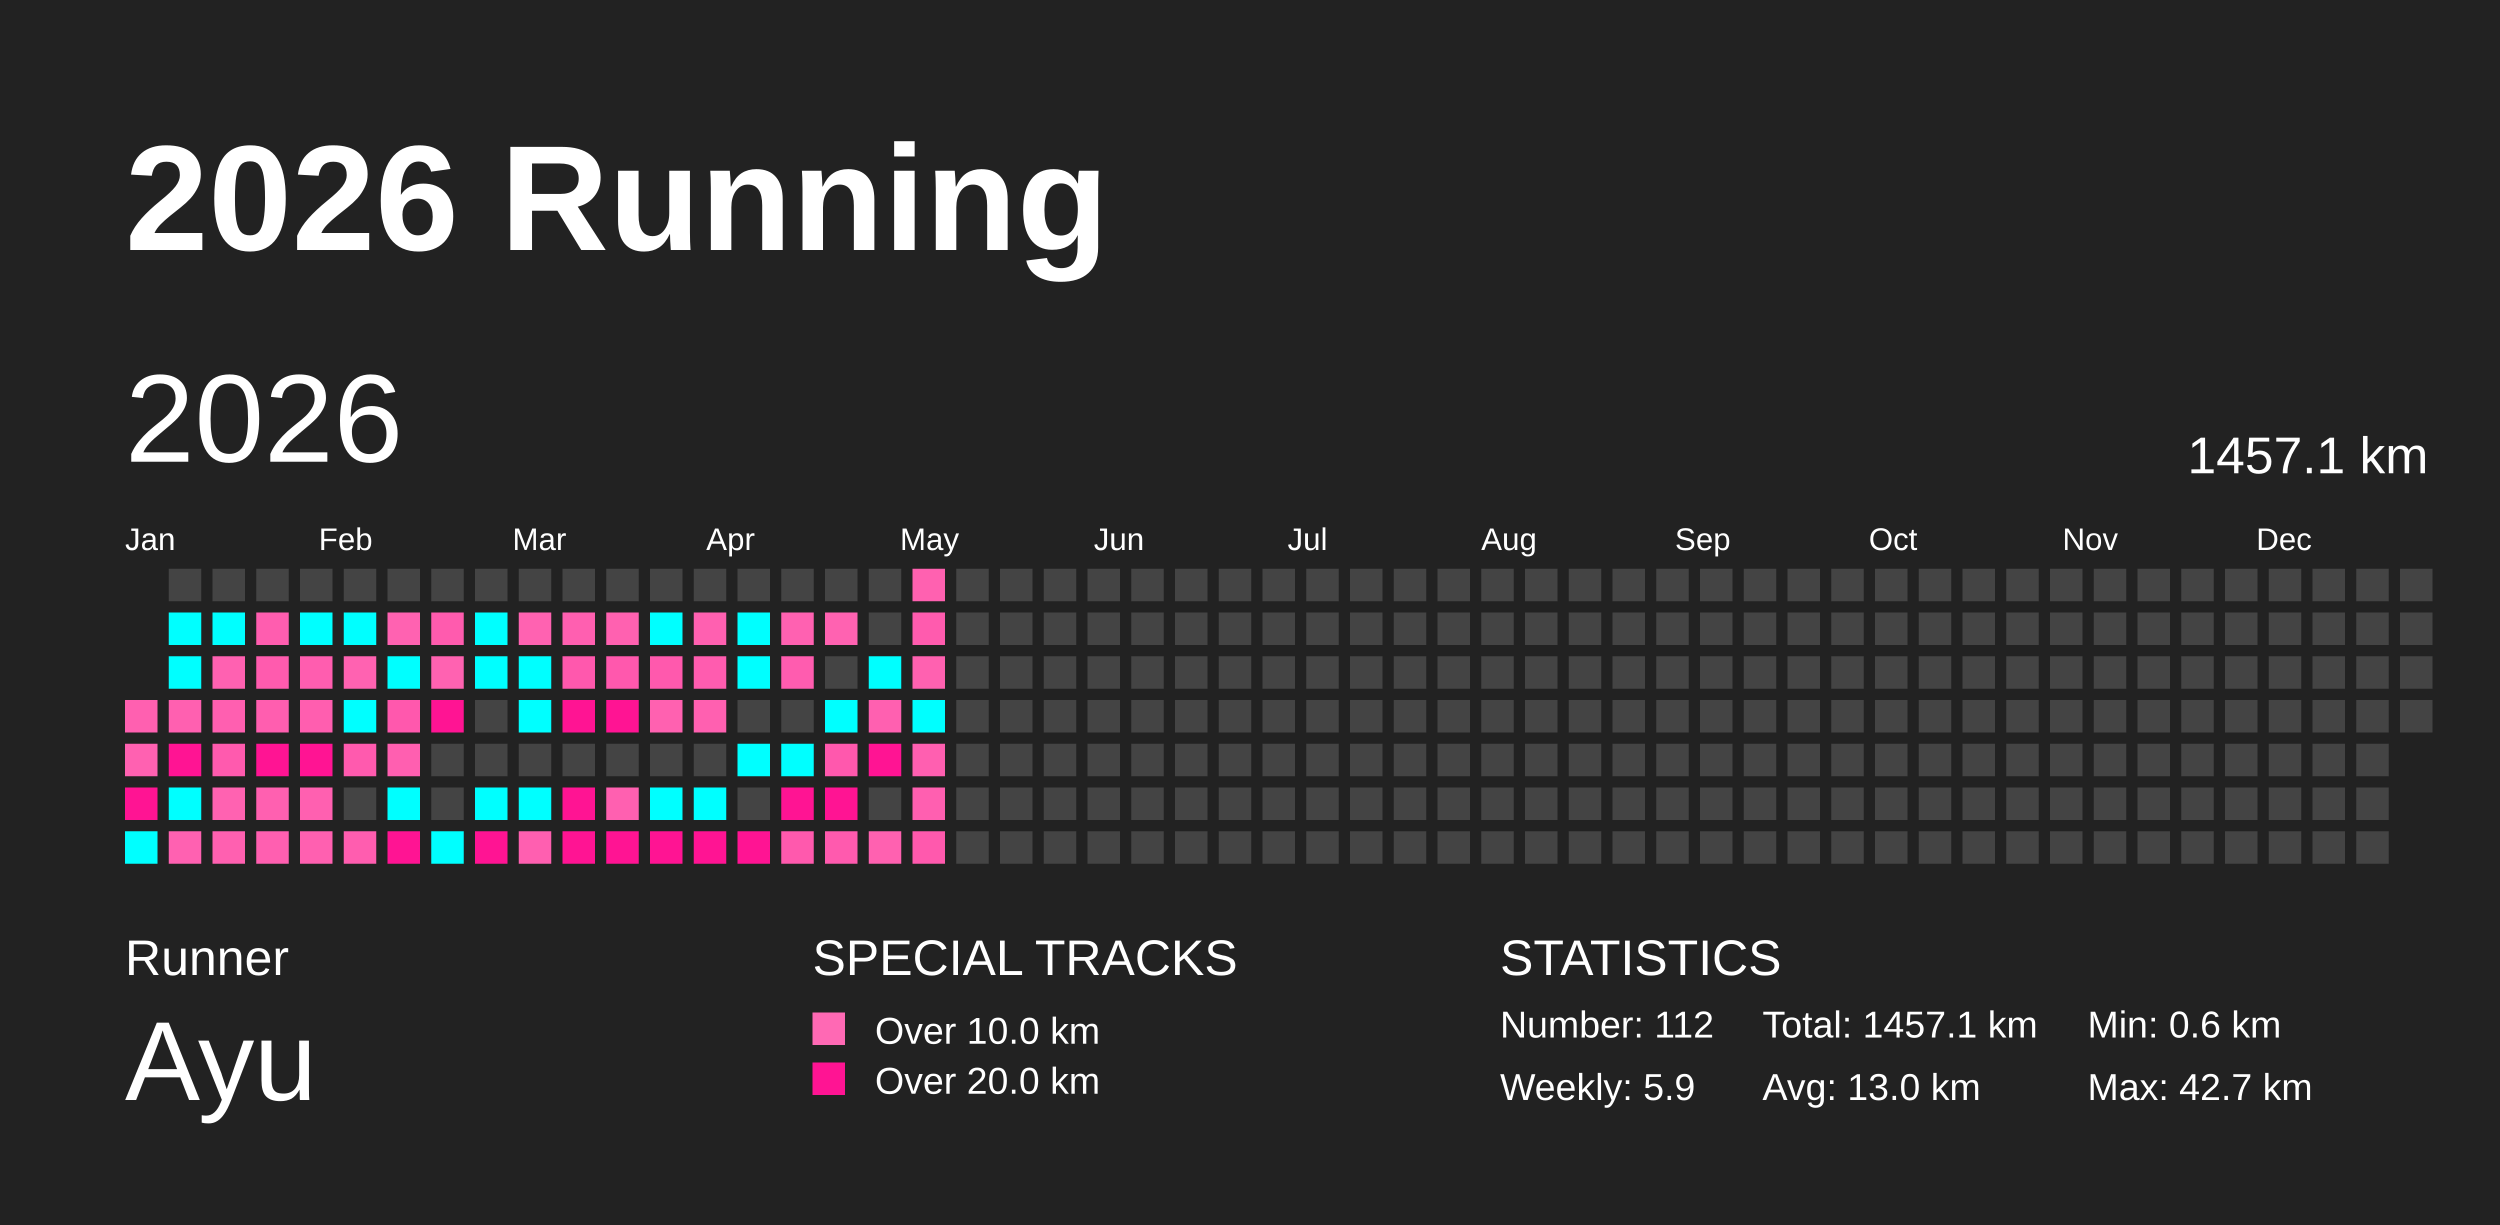
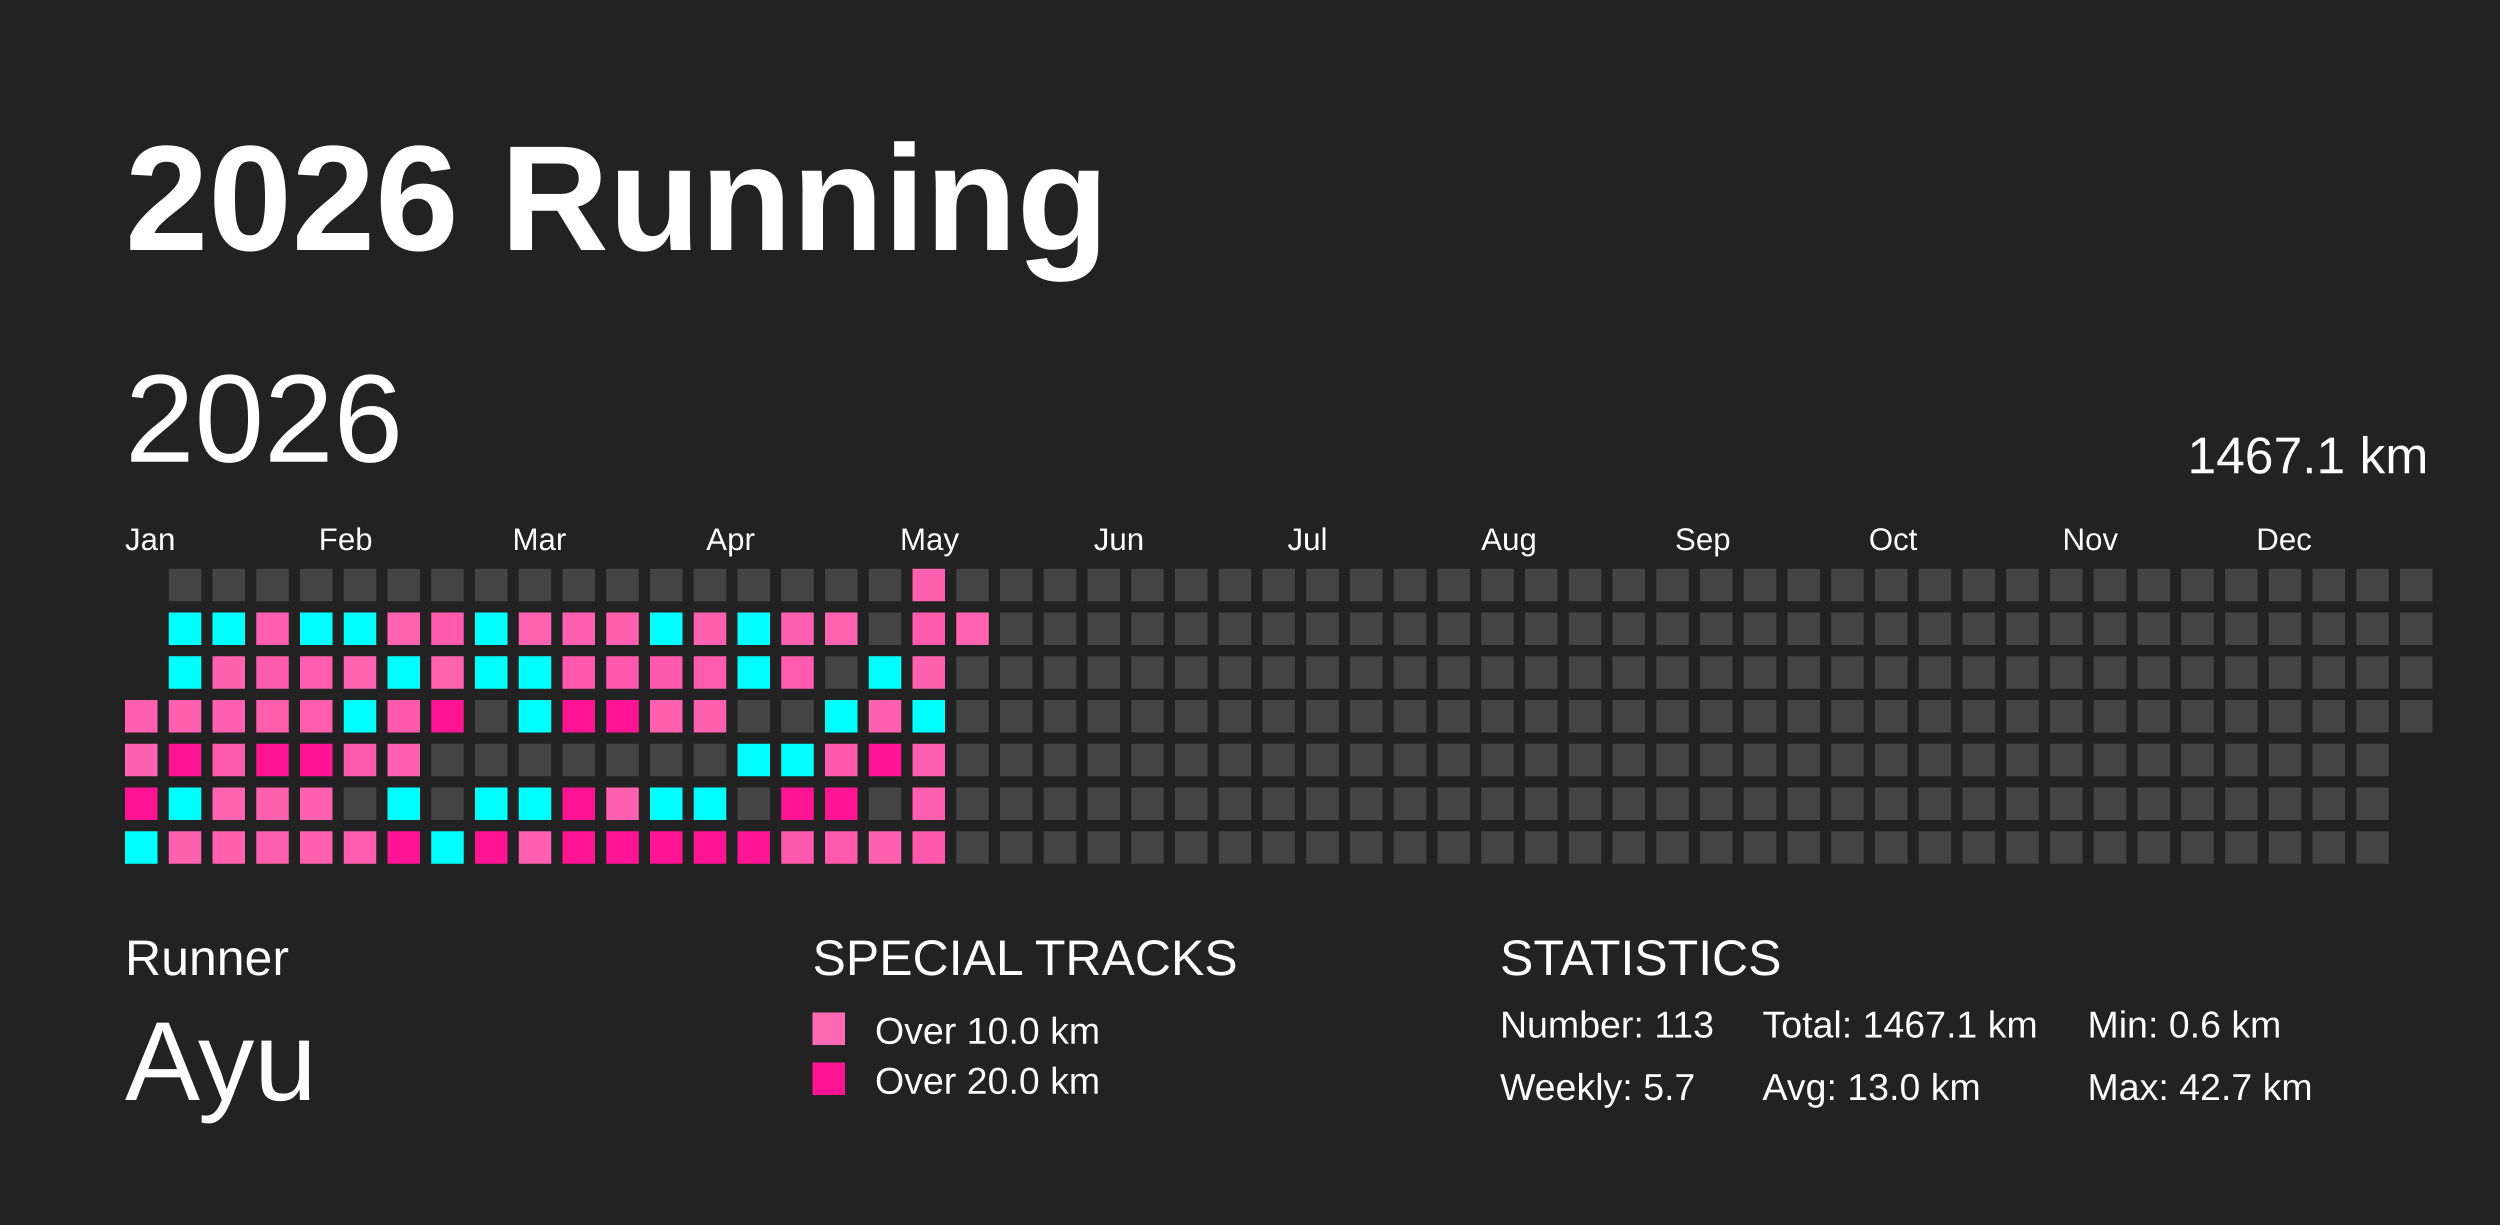
<svg xmlns="http://www.w3.org/2000/svg" baseProfile="full" height="98mm" version="1.1" viewBox="0,0,200,98" width="200mm">
  <defs />
  <rect fill="#222222" height="98" width="200" x="0" y="0" />
  <text fill="#FFFFFF" style="font-size:12px; font-family:Arial; font-weight:bold;" x="10" y="20">2026 Running</text>
  <text fill="#FFFFFF" style="font-size:4px; font-family:Arial" x="10" y="78">Runner</text>
  <text fill="#FFFFFF" style="font-size:9px; font-family:Arial" x="10" y="88">Ayu</text>
  <text fill="#FFFFFF" style="font-size:4px; font-family:Arial" x="65" y="78">SPECIAL TRACKS</text>
  <rect fill="#ff69b4" height="2.6" width="2.6" x="65" y="81" />
  <text fill="#FFFFFF" style="font-size:3px; font-family:Arial" x="70" y="83.5">Over 10.0 km</text>
  <rect fill="#ff1493" height="2.6" width="2.6" x="65" y="85" />
  <text fill="#FFFFFF" style="font-size:3px; font-family:Arial" x="70" y="87.5">Over 20.0 km</text>
  <text fill="#FFFFFF" style="font-size:4px; font-family:Arial" x="120" y="78">STATISTICS</text>
-   <text fill="#FFFFFF" style="font-size:3px; font-family:Arial" x="120" y="83">Number: 112</text>
-   <text fill="#FFFFFF" style="font-size:3px; font-family:Arial" x="120" y="88">Weekly: 5.9</text>
-   <text fill="#FFFFFF" style="font-size:3px; font-family:Arial" x="141" y="83">Total: 1457.1 km</text>
+   <text fill="#FFFFFF" style="font-size:3px; font-family:Arial" x="120" y="83">Number: 113</text>
+   <text fill="#FFFFFF" style="font-size:3px; font-family:Arial" x="120" y="88">Weekly: 5.7</text>
+   <text fill="#FFFFFF" style="font-size:3px; font-family:Arial" x="141" y="83">Total: 1467.1 km</text>
  <text fill="#FFFFFF" style="font-size:3px; font-family:Arial" x="141" y="88">Avg: 13.0 km</text>
  <text fill="#FFFFFF" style="font-size:3px; font-family:Arial" x="167" y="83">Min: 0.6 km</text>
  <text fill="#FFFFFF" style="font-size:3px; font-family:Arial" x="167" y="88">Max: 42.7 km</text>
  <text dominant-baseline="hanging" fill="#FFFFFF" style="font-size:10.0px; font-family:Arial;" x="10" y="30">2026</text>
-   <text dominant-baseline="hanging" fill="#FFFFFF" style="font-size:4.125px; font-family:Arial;" x="175" y="35">1457.1 km</text>
+   <text dominant-baseline="hanging" fill="#FFFFFF" style="font-size:4.125px; font-family:Arial;" x="175" y="35">1467.1 km</text>
  <text fill="#FFFFFF" style="font-size:2.5px; font-family:Arial" x="10.0" y="44">Jan</text>
  <text fill="#FFFFFF" style="font-size:2.5px; font-family:Arial" x="25.5" y="44">Feb</text>
  <text fill="#FFFFFF" style="font-size:2.5px; font-family:Arial" x="41.0" y="44">Mar</text>
  <text fill="#FFFFFF" style="font-size:2.5px; font-family:Arial" x="56.5" y="44">Apr</text>
  <text fill="#FFFFFF" style="font-size:2.5px; font-family:Arial" x="72.0" y="44">May</text>
  <text fill="#FFFFFF" style="font-size:2.5px; font-family:Arial" x="87.5" y="44">Jun</text>
  <text fill="#FFFFFF" style="font-size:2.5px; font-family:Arial" x="103.0" y="44">Jul</text>
  <text fill="#FFFFFF" style="font-size:2.5px; font-family:Arial" x="118.5" y="44">Aug</text>
  <text fill="#FFFFFF" style="font-size:2.5px; font-family:Arial" x="134.0" y="44">Sep</text>
  <text fill="#FFFFFF" style="font-size:2.5px; font-family:Arial" x="149.5" y="44">Oct</text>
  <text fill="#FFFFFF" style="font-size:2.5px; font-family:Arial" x="165.0" y="44">Nov</text>
  <text fill="#FFFFFF" style="font-size:2.5px; font-family:Arial" x="180.5" y="44">Dec</text>
  <rect fill="#ff60b0" height="2.6" width="2.6" x="10.0" y="56.0" />
  <rect fill="#ff61b1" height="2.6" width="2.6" x="10.0" y="59.5" />
  <rect fill="#ff1493" height="2.6" width="2.6" x="10.0" y="63.0" />
  <rect fill="#00ffff" height="2.6" width="2.6" x="10.0" y="66.5" />
  <rect fill="#444444" height="2.6" width="2.6" x="13.5" y="45.5" />
  <rect fill="#00ffff" height="2.6" width="2.6" x="13.5" y="49.0" />
  <rect fill="#00ffff" height="2.6" width="2.6" x="13.5" y="52.5" />
  <rect fill="#ff60b0" height="2.6" width="2.6" x="13.5" y="56.0" />
  <rect fill="#ff1493" height="2.6" width="2.6" x="13.5" y="59.5" />
  <rect fill="#00ffff" height="2.6" width="2.6" x="13.5" y="63.0" />
  <rect fill="#ff61b1" height="2.6" width="2.6" x="13.5" y="66.5" />
  <rect fill="#444444" height="2.6" width="2.6" x="17.0" y="45.5" />
  <rect fill="#00ffff" height="2.6" width="2.6" x="17.0" y="49.0" />
  <rect fill="#ff61b1" height="2.6" width="2.6" x="17.0" y="52.5" />
  <rect fill="#ff5fb0" height="2.6" width="2.6" x="17.0" y="56.0" />
  <rect fill="#ff5aae" height="2.6" width="2.6" x="17.0" y="59.5" />
  <rect fill="#ff62b1" height="2.6" width="2.6" x="17.0" y="63.0" />
  <rect fill="#ff60b0" height="2.6" width="2.6" x="17.0" y="66.5" />
  <rect fill="#444444" height="2.6" width="2.6" x="20.5" y="45.5" />
  <rect fill="#ff5daf" height="2.6" width="2.6" x="20.5" y="49.0" />
  <rect fill="#ff5bae" height="2.6" width="2.6" x="20.5" y="52.5" />
  <rect fill="#ff5eaf" height="2.6" width="2.6" x="20.5" y="56.0" />
  <rect fill="#ff1493" height="2.6" width="2.6" x="20.5" y="59.5" />
  <rect fill="#ff60b0" height="2.6" width="2.6" x="20.5" y="63.0" />
  <rect fill="#ff5fb0" height="2.6" width="2.6" x="20.5" y="66.5" />
  <rect fill="#444444" height="2.6" width="2.6" x="24.0" y="45.5" />
  <rect fill="#00ffff" height="2.6" width="2.6" x="24.0" y="49.0" />
  <rect fill="#ff5daf" height="2.6" width="2.6" x="24.0" y="52.5" />
  <rect fill="#ff5eaf" height="2.6" width="2.6" x="24.0" y="56.0" />
  <rect fill="#ff1493" height="2.6" width="2.6" x="24.0" y="59.5" />
  <rect fill="#ff60b0" height="2.6" width="2.6" x="24.0" y="63.0" />
  <rect fill="#ff60b0" height="2.6" width="2.6" x="24.0" y="66.5" />
  <rect fill="#444444" height="2.6" width="2.6" x="27.5" y="45.5" />
  <rect fill="#00ffff" height="2.6" width="2.6" x="27.5" y="49.0" />
  <rect fill="#ff62b1" height="2.6" width="2.6" x="27.5" y="52.5" />
  <rect fill="#00ffff" height="2.6" width="2.6" x="27.5" y="56.0" />
  <rect fill="#ff5aae" height="2.6" width="2.6" x="27.5" y="59.5" />
  <rect fill="#444444" height="2.6" width="2.6" x="27.5" y="63.0" />
  <rect fill="#ff5daf" height="2.6" width="2.6" x="27.5" y="66.5" />
  <rect fill="#444444" height="2.6" width="2.6" x="31.0" y="45.5" />
  <rect fill="#ff62b1" height="2.6" width="2.6" x="31.0" y="49.0" />
  <rect fill="#00ffff" height="2.6" width="2.6" x="31.0" y="52.5" />
  <rect fill="#ff58ad" height="2.6" width="2.6" x="31.0" y="56.0" />
  <rect fill="#ff5fb0" height="2.6" width="2.6" x="31.0" y="59.5" />
  <rect fill="#00ffff" height="2.6" width="2.6" x="31.0" y="63.0" />
  <rect fill="#ff1493" height="2.6" width="2.6" x="31.0" y="66.5" />
  <rect fill="#444444" height="2.6" width="2.6" x="34.5" y="45.5" />
  <rect fill="#ff5bae" height="2.6" width="2.6" x="34.5" y="49.0" />
  <rect fill="#ff62b1" height="2.6" width="2.6" x="34.5" y="52.5" />
  <rect fill="#ff1493" height="2.6" width="2.6" x="34.5" y="56.0" />
  <rect fill="#444444" height="2.6" width="2.6" x="34.5" y="59.5" />
  <rect fill="#444444" height="2.6" width="2.6" x="34.5" y="63.0" />
  <rect fill="#00ffff" height="2.6" width="2.6" x="34.5" y="66.5" />
  <rect fill="#444444" height="2.6" width="2.6" x="38.0" y="45.5" />
  <rect fill="#00ffff" height="2.6" width="2.6" x="38.0" y="49.0" />
  <rect fill="#00ffff" height="2.6" width="2.6" x="38.0" y="52.5" />
  <rect fill="#444444" height="2.6" width="2.6" x="38.0" y="56.0" />
  <rect fill="#444444" height="2.6" width="2.6" x="38.0" y="59.5" />
  <rect fill="#00ffff" height="2.6" width="2.6" x="38.0" y="63.0" />
  <rect fill="#ff1493" height="2.6" width="2.6" x="38.0" y="66.5" />
  <rect fill="#444444" height="2.6" width="2.6" x="41.5" y="45.5" />
  <rect fill="#ff62b1" height="2.6" width="2.6" x="41.5" y="49.0" />
  <rect fill="#00ffff" height="2.6" width="2.6" x="41.5" y="52.5" />
  <rect fill="#00ffff" height="2.6" width="2.6" x="41.5" y="56.0" />
  <rect fill="#444444" height="2.6" width="2.6" x="41.5" y="59.5" />
  <rect fill="#00ffff" height="2.6" width="2.6" x="41.5" y="63.0" />
  <rect fill="#ff5fb0" height="2.6" width="2.6" x="41.5" y="66.5" />
  <rect fill="#444444" height="2.6" width="2.6" x="45.0" y="45.5" />
  <rect fill="#ff5fb0" height="2.6" width="2.6" x="45.0" y="49.0" />
  <rect fill="#ff58ad" height="2.6" width="2.6" x="45.0" y="52.5" />
  <rect fill="#ff1493" height="2.6" width="2.6" x="45.0" y="56.0" />
  <rect fill="#444444" height="2.6" width="2.6" x="45.0" y="59.5" />
  <rect fill="#ff1493" height="2.6" width="2.6" x="45.0" y="63.0" />
  <rect fill="#ff1493" height="2.6" width="2.6" x="45.0" y="66.5" />
  <rect fill="#444444" height="2.6" width="2.6" x="48.5" y="45.5" />
  <rect fill="#ff61b0" height="2.6" width="2.6" x="48.5" y="49.0" />
  <rect fill="#ff58ad" height="2.6" width="2.6" x="48.5" y="52.5" />
  <rect fill="#ff1493" height="2.6" width="2.6" x="48.5" y="56.0" />
  <rect fill="#444444" height="2.6" width="2.6" x="48.5" y="59.5" />
  <rect fill="#ff60b0" height="2.6" width="2.6" x="48.5" y="63.0" />
  <rect fill="#ff1493" height="2.6" width="2.6" x="48.5" y="66.5" />
  <rect fill="#444444" height="2.6" width="2.6" x="52.0" y="45.5" />
  <rect fill="#00ffff" height="2.6" width="2.6" x="52.0" y="49.0" />
  <rect fill="#ff59ad" height="2.6" width="2.6" x="52.0" y="52.5" />
  <rect fill="#ff61b0" height="2.6" width="2.6" x="52.0" y="56.0" />
  <rect fill="#444444" height="2.6" width="2.6" x="52.0" y="59.5" />
  <rect fill="#00ffff" height="2.6" width="2.6" x="52.0" y="63.0" />
  <rect fill="#ff1493" height="2.6" width="2.6" x="52.0" y="66.5" />
  <rect fill="#444444" height="2.6" width="2.6" x="55.5" y="45.5" />
  <rect fill="#ff60b0" height="2.6" width="2.6" x="55.5" y="49.0" />
  <rect fill="#ff5caf" height="2.6" width="2.6" x="55.5" y="52.5" />
  <rect fill="#ff60b0" height="2.6" width="2.6" x="55.5" y="56.0" />
  <rect fill="#444444" height="2.6" width="2.6" x="55.5" y="59.5" />
  <rect fill="#00ffff" height="2.6" width="2.6" x="55.5" y="63.0" />
  <rect fill="#ff1493" height="2.6" width="2.6" x="55.5" y="66.5" />
  <rect fill="#444444" height="2.6" width="2.6" x="59.0" y="45.5" />
  <rect fill="#00ffff" height="2.6" width="2.6" x="59.0" y="49.0" />
  <rect fill="#00ffff" height="2.6" width="2.6" x="59.0" y="52.5" />
  <rect fill="#444444" height="2.6" width="2.6" x="59.0" y="56.0" />
  <rect fill="#00ffff" height="2.6" width="2.6" x="59.0" y="59.5" />
  <rect fill="#444444" height="2.6" width="2.6" x="59.0" y="63.0" />
  <rect fill="#ff1493" height="2.6" width="2.6" x="59.0" y="66.5" />
  <rect fill="#444444" height="2.6" width="2.6" x="62.5" y="45.5" />
  <rect fill="#ff61b1" height="2.6" width="2.6" x="62.5" y="49.0" />
  <rect fill="#ff5caf" height="2.6" width="2.6" x="62.5" y="52.5" />
  <rect fill="#444444" height="2.6" width="2.6" x="62.5" y="56.0" />
  <rect fill="#00ffff" height="2.6" width="2.6" x="62.5" y="59.5" />
  <rect fill="#ff1493" height="2.6" width="2.6" x="62.5" y="63.0" />
  <rect fill="#ff59ad" height="2.6" width="2.6" x="62.5" y="66.5" />
  <rect fill="#444444" height="2.6" width="2.6" x="66.0" y="45.5" />
  <rect fill="#ff62b1" height="2.6" width="2.6" x="66.0" y="49.0" />
  <rect fill="#444444" height="2.6" width="2.6" x="66.0" y="52.5" />
  <rect fill="#00ffff" height="2.6" width="2.6" x="66.0" y="56.0" />
  <rect fill="#ff58ad" height="2.6" width="2.6" x="66.0" y="59.5" />
  <rect fill="#ff1493" height="2.6" width="2.6" x="66.0" y="63.0" />
  <rect fill="#ff5aae" height="2.6" width="2.6" x="66.0" y="66.5" />
  <rect fill="#444444" height="2.6" width="2.6" x="69.5" y="45.5" />
  <rect fill="#444444" height="2.6" width="2.6" x="69.5" y="49.0" />
  <rect fill="#00ffff" height="2.6" width="2.6" x="69.5" y="52.5" />
  <rect fill="#ff60b0" height="2.6" width="2.6" x="69.5" y="56.0" />
  <rect fill="#ff1493" height="2.6" width="2.6" x="69.5" y="59.5" />
  <rect fill="#444444" height="2.6" width="2.6" x="69.5" y="63.0" />
  <rect fill="#ff61b0" height="2.6" width="2.6" x="69.5" y="66.5" />
  <rect fill="#ff61b0" height="2.6" width="2.6" x="73.0" y="45.5" />
  <rect fill="#ff5bae" height="2.6" width="2.6" x="73.0" y="49.0" />
  <rect fill="#ff61b0" height="2.6" width="2.6" x="73.0" y="52.5" />
  <rect fill="#00ffff" height="2.6" width="2.6" x="73.0" y="56.0" />
  <rect fill="#ff5fb0" height="2.6" width="2.6" x="73.0" y="59.5" />
  <rect fill="#ff5fb0" height="2.6" width="2.6" x="73.0" y="63.0" />
  <rect fill="#ff59ad" height="2.6" width="2.6" x="73.0" y="66.5" />
  <rect fill="#444444" height="2.6" width="2.6" x="76.5" y="45.5" />
-   <rect fill="#444444" height="2.6" width="2.6" x="76.5" y="49.0" />
+   <rect fill="#ff62b1" height="2.6" width="2.6" x="76.5" y="49.0" />
  <rect fill="#444444" height="2.6" width="2.6" x="76.5" y="52.5" />
  <rect fill="#444444" height="2.6" width="2.6" x="76.5" y="56.0" />
  <rect fill="#444444" height="2.6" width="2.6" x="76.5" y="59.5" />
  <rect fill="#444444" height="2.6" width="2.6" x="76.5" y="63.0" />
  <rect fill="#444444" height="2.6" width="2.6" x="76.5" y="66.5" />
  <rect fill="#444444" height="2.6" width="2.6" x="80.0" y="45.5" />
  <rect fill="#444444" height="2.6" width="2.6" x="80.0" y="49.0" />
  <rect fill="#444444" height="2.6" width="2.6" x="80.0" y="52.5" />
  <rect fill="#444444" height="2.6" width="2.6" x="80.0" y="56.0" />
  <rect fill="#444444" height="2.6" width="2.6" x="80.0" y="59.5" />
  <rect fill="#444444" height="2.6" width="2.6" x="80.0" y="63.0" />
  <rect fill="#444444" height="2.6" width="2.6" x="80.0" y="66.5" />
  <rect fill="#444444" height="2.6" width="2.6" x="83.5" y="45.5" />
  <rect fill="#444444" height="2.6" width="2.6" x="83.5" y="49.0" />
  <rect fill="#444444" height="2.6" width="2.6" x="83.5" y="52.5" />
  <rect fill="#444444" height="2.6" width="2.6" x="83.5" y="56.0" />
  <rect fill="#444444" height="2.6" width="2.6" x="83.5" y="59.5" />
  <rect fill="#444444" height="2.6" width="2.6" x="83.5" y="63.0" />
  <rect fill="#444444" height="2.6" width="2.6" x="83.5" y="66.5" />
  <rect fill="#444444" height="2.6" width="2.6" x="87.0" y="45.5" />
  <rect fill="#444444" height="2.6" width="2.6" x="87.0" y="49.0" />
  <rect fill="#444444" height="2.6" width="2.6" x="87.0" y="52.5" />
  <rect fill="#444444" height="2.6" width="2.6" x="87.0" y="56.0" />
  <rect fill="#444444" height="2.6" width="2.6" x="87.0" y="59.5" />
  <rect fill="#444444" height="2.6" width="2.6" x="87.0" y="63.0" />
  <rect fill="#444444" height="2.6" width="2.6" x="87.0" y="66.5" />
  <rect fill="#444444" height="2.6" width="2.6" x="90.5" y="45.5" />
  <rect fill="#444444" height="2.6" width="2.6" x="90.5" y="49.0" />
  <rect fill="#444444" height="2.6" width="2.6" x="90.5" y="52.5" />
  <rect fill="#444444" height="2.6" width="2.6" x="90.5" y="56.0" />
  <rect fill="#444444" height="2.6" width="2.6" x="90.5" y="59.5" />
  <rect fill="#444444" height="2.6" width="2.6" x="90.5" y="63.0" />
  <rect fill="#444444" height="2.6" width="2.6" x="90.5" y="66.5" />
  <rect fill="#444444" height="2.6" width="2.6" x="94.0" y="45.5" />
  <rect fill="#444444" height="2.6" width="2.6" x="94.0" y="49.0" />
  <rect fill="#444444" height="2.6" width="2.6" x="94.0" y="52.5" />
  <rect fill="#444444" height="2.6" width="2.6" x="94.0" y="56.0" />
  <rect fill="#444444" height="2.6" width="2.6" x="94.0" y="59.5" />
  <rect fill="#444444" height="2.6" width="2.6" x="94.0" y="63.0" />
  <rect fill="#444444" height="2.6" width="2.6" x="94.0" y="66.5" />
  <rect fill="#444444" height="2.6" width="2.6" x="97.5" y="45.5" />
  <rect fill="#444444" height="2.6" width="2.6" x="97.5" y="49.0" />
  <rect fill="#444444" height="2.6" width="2.6" x="97.5" y="52.5" />
  <rect fill="#444444" height="2.6" width="2.6" x="97.5" y="56.0" />
  <rect fill="#444444" height="2.6" width="2.6" x="97.5" y="59.5" />
  <rect fill="#444444" height="2.6" width="2.6" x="97.5" y="63.0" />
  <rect fill="#444444" height="2.6" width="2.6" x="97.5" y="66.5" />
  <rect fill="#444444" height="2.6" width="2.6" x="101.0" y="45.5" />
  <rect fill="#444444" height="2.6" width="2.6" x="101.0" y="49.0" />
  <rect fill="#444444" height="2.6" width="2.6" x="101.0" y="52.5" />
  <rect fill="#444444" height="2.6" width="2.6" x="101.0" y="56.0" />
  <rect fill="#444444" height="2.6" width="2.6" x="101.0" y="59.5" />
  <rect fill="#444444" height="2.6" width="2.6" x="101.0" y="63.0" />
  <rect fill="#444444" height="2.6" width="2.6" x="101.0" y="66.5" />
  <rect fill="#444444" height="2.6" width="2.6" x="104.5" y="45.5" />
  <rect fill="#444444" height="2.6" width="2.6" x="104.5" y="49.0" />
  <rect fill="#444444" height="2.6" width="2.6" x="104.5" y="52.5" />
  <rect fill="#444444" height="2.6" width="2.6" x="104.5" y="56.0" />
  <rect fill="#444444" height="2.6" width="2.6" x="104.5" y="59.5" />
  <rect fill="#444444" height="2.6" width="2.6" x="104.5" y="63.0" />
  <rect fill="#444444" height="2.6" width="2.6" x="104.5" y="66.5" />
  <rect fill="#444444" height="2.6" width="2.6" x="108.0" y="45.5" />
  <rect fill="#444444" height="2.6" width="2.6" x="108.0" y="49.0" />
  <rect fill="#444444" height="2.6" width="2.6" x="108.0" y="52.5" />
  <rect fill="#444444" height="2.6" width="2.6" x="108.0" y="56.0" />
  <rect fill="#444444" height="2.6" width="2.6" x="108.0" y="59.5" />
  <rect fill="#444444" height="2.6" width="2.6" x="108.0" y="63.0" />
  <rect fill="#444444" height="2.6" width="2.6" x="108.0" y="66.5" />
  <rect fill="#444444" height="2.6" width="2.6" x="111.5" y="45.5" />
  <rect fill="#444444" height="2.6" width="2.6" x="111.5" y="49.0" />
  <rect fill="#444444" height="2.6" width="2.6" x="111.5" y="52.5" />
  <rect fill="#444444" height="2.6" width="2.6" x="111.5" y="56.0" />
  <rect fill="#444444" height="2.6" width="2.6" x="111.5" y="59.5" />
  <rect fill="#444444" height="2.6" width="2.6" x="111.5" y="63.0" />
  <rect fill="#444444" height="2.6" width="2.6" x="111.5" y="66.5" />
  <rect fill="#444444" height="2.6" width="2.6" x="115.0" y="45.5" />
  <rect fill="#444444" height="2.6" width="2.6" x="115.0" y="49.0" />
  <rect fill="#444444" height="2.6" width="2.6" x="115.0" y="52.5" />
  <rect fill="#444444" height="2.6" width="2.6" x="115.0" y="56.0" />
  <rect fill="#444444" height="2.6" width="2.6" x="115.0" y="59.5" />
  <rect fill="#444444" height="2.6" width="2.6" x="115.0" y="63.0" />
  <rect fill="#444444" height="2.6" width="2.6" x="115.0" y="66.5" />
  <rect fill="#444444" height="2.6" width="2.6" x="118.5" y="45.5" />
  <rect fill="#444444" height="2.6" width="2.6" x="118.5" y="49.0" />
  <rect fill="#444444" height="2.6" width="2.6" x="118.5" y="52.5" />
  <rect fill="#444444" height="2.6" width="2.6" x="118.5" y="56.0" />
  <rect fill="#444444" height="2.6" width="2.6" x="118.5" y="59.5" />
  <rect fill="#444444" height="2.6" width="2.6" x="118.5" y="63.0" />
  <rect fill="#444444" height="2.6" width="2.6" x="118.5" y="66.5" />
  <rect fill="#444444" height="2.6" width="2.6" x="122.0" y="45.5" />
  <rect fill="#444444" height="2.6" width="2.6" x="122.0" y="49.0" />
  <rect fill="#444444" height="2.6" width="2.6" x="122.0" y="52.5" />
  <rect fill="#444444" height="2.6" width="2.6" x="122.0" y="56.0" />
  <rect fill="#444444" height="2.6" width="2.6" x="122.0" y="59.5" />
  <rect fill="#444444" height="2.6" width="2.6" x="122.0" y="63.0" />
  <rect fill="#444444" height="2.6" width="2.6" x="122.0" y="66.5" />
  <rect fill="#444444" height="2.6" width="2.6" x="125.5" y="45.5" />
  <rect fill="#444444" height="2.6" width="2.6" x="125.5" y="49.0" />
  <rect fill="#444444" height="2.6" width="2.6" x="125.5" y="52.5" />
  <rect fill="#444444" height="2.6" width="2.6" x="125.5" y="56.0" />
  <rect fill="#444444" height="2.6" width="2.6" x="125.5" y="59.5" />
  <rect fill="#444444" height="2.6" width="2.6" x="125.5" y="63.0" />
  <rect fill="#444444" height="2.6" width="2.6" x="125.5" y="66.5" />
  <rect fill="#444444" height="2.6" width="2.6" x="129.0" y="45.5" />
  <rect fill="#444444" height="2.6" width="2.6" x="129.0" y="49.0" />
  <rect fill="#444444" height="2.6" width="2.6" x="129.0" y="52.5" />
  <rect fill="#444444" height="2.6" width="2.6" x="129.0" y="56.0" />
  <rect fill="#444444" height="2.6" width="2.6" x="129.0" y="59.5" />
  <rect fill="#444444" height="2.6" width="2.6" x="129.0" y="63.0" />
  <rect fill="#444444" height="2.6" width="2.6" x="129.0" y="66.5" />
  <rect fill="#444444" height="2.6" width="2.6" x="132.5" y="45.5" />
  <rect fill="#444444" height="2.6" width="2.6" x="132.5" y="49.0" />
  <rect fill="#444444" height="2.6" width="2.6" x="132.5" y="52.5" />
  <rect fill="#444444" height="2.6" width="2.6" x="132.5" y="56.0" />
  <rect fill="#444444" height="2.6" width="2.6" x="132.5" y="59.5" />
  <rect fill="#444444" height="2.6" width="2.6" x="132.5" y="63.0" />
  <rect fill="#444444" height="2.6" width="2.6" x="132.5" y="66.5" />
  <rect fill="#444444" height="2.6" width="2.6" x="136.0" y="45.5" />
  <rect fill="#444444" height="2.6" width="2.6" x="136.0" y="49.0" />
  <rect fill="#444444" height="2.6" width="2.6" x="136.0" y="52.5" />
  <rect fill="#444444" height="2.6" width="2.6" x="136.0" y="56.0" />
  <rect fill="#444444" height="2.6" width="2.6" x="136.0" y="59.5" />
  <rect fill="#444444" height="2.6" width="2.6" x="136.0" y="63.0" />
  <rect fill="#444444" height="2.6" width="2.6" x="136.0" y="66.5" />
  <rect fill="#444444" height="2.6" width="2.6" x="139.5" y="45.5" />
  <rect fill="#444444" height="2.6" width="2.6" x="139.5" y="49.0" />
  <rect fill="#444444" height="2.6" width="2.6" x="139.5" y="52.5" />
  <rect fill="#444444" height="2.6" width="2.6" x="139.5" y="56.0" />
  <rect fill="#444444" height="2.6" width="2.6" x="139.5" y="59.5" />
  <rect fill="#444444" height="2.6" width="2.6" x="139.5" y="63.0" />
  <rect fill="#444444" height="2.6" width="2.6" x="139.5" y="66.5" />
  <rect fill="#444444" height="2.6" width="2.6" x="143.0" y="45.5" />
  <rect fill="#444444" height="2.6" width="2.6" x="143.0" y="49.0" />
  <rect fill="#444444" height="2.6" width="2.6" x="143.0" y="52.5" />
  <rect fill="#444444" height="2.6" width="2.6" x="143.0" y="56.0" />
  <rect fill="#444444" height="2.6" width="2.6" x="143.0" y="59.5" />
  <rect fill="#444444" height="2.6" width="2.6" x="143.0" y="63.0" />
  <rect fill="#444444" height="2.6" width="2.6" x="143.0" y="66.5" />
  <rect fill="#444444" height="2.6" width="2.6" x="146.5" y="45.5" />
  <rect fill="#444444" height="2.6" width="2.6" x="146.5" y="49.0" />
  <rect fill="#444444" height="2.6" width="2.6" x="146.5" y="52.5" />
  <rect fill="#444444" height="2.6" width="2.6" x="146.5" y="56.0" />
  <rect fill="#444444" height="2.6" width="2.6" x="146.5" y="59.5" />
  <rect fill="#444444" height="2.6" width="2.6" x="146.5" y="63.0" />
  <rect fill="#444444" height="2.6" width="2.6" x="146.5" y="66.5" />
  <rect fill="#444444" height="2.6" width="2.6" x="150.0" y="45.5" />
  <rect fill="#444444" height="2.6" width="2.6" x="150.0" y="49.0" />
  <rect fill="#444444" height="2.6" width="2.6" x="150.0" y="52.5" />
  <rect fill="#444444" height="2.6" width="2.6" x="150.0" y="56.0" />
  <rect fill="#444444" height="2.6" width="2.6" x="150.0" y="59.5" />
  <rect fill="#444444" height="2.6" width="2.6" x="150.0" y="63.0" />
  <rect fill="#444444" height="2.6" width="2.6" x="150.0" y="66.5" />
  <rect fill="#444444" height="2.6" width="2.6" x="153.5" y="45.5" />
  <rect fill="#444444" height="2.6" width="2.6" x="153.5" y="49.0" />
  <rect fill="#444444" height="2.6" width="2.6" x="153.5" y="52.5" />
  <rect fill="#444444" height="2.6" width="2.6" x="153.5" y="56.0" />
  <rect fill="#444444" height="2.6" width="2.6" x="153.5" y="59.5" />
  <rect fill="#444444" height="2.6" width="2.6" x="153.5" y="63.0" />
  <rect fill="#444444" height="2.6" width="2.6" x="153.5" y="66.5" />
  <rect fill="#444444" height="2.6" width="2.6" x="157.0" y="45.5" />
  <rect fill="#444444" height="2.6" width="2.6" x="157.0" y="49.0" />
  <rect fill="#444444" height="2.6" width="2.6" x="157.0" y="52.5" />
  <rect fill="#444444" height="2.6" width="2.6" x="157.0" y="56.0" />
  <rect fill="#444444" height="2.6" width="2.6" x="157.0" y="59.5" />
  <rect fill="#444444" height="2.6" width="2.6" x="157.0" y="63.0" />
  <rect fill="#444444" height="2.6" width="2.6" x="157.0" y="66.5" />
  <rect fill="#444444" height="2.6" width="2.6" x="160.5" y="45.5" />
  <rect fill="#444444" height="2.6" width="2.6" x="160.5" y="49.0" />
  <rect fill="#444444" height="2.6" width="2.6" x="160.5" y="52.5" />
  <rect fill="#444444" height="2.6" width="2.6" x="160.5" y="56.0" />
  <rect fill="#444444" height="2.6" width="2.6" x="160.5" y="59.5" />
  <rect fill="#444444" height="2.6" width="2.6" x="160.5" y="63.0" />
  <rect fill="#444444" height="2.6" width="2.6" x="160.5" y="66.5" />
  <rect fill="#444444" height="2.6" width="2.6" x="164.0" y="45.5" />
  <rect fill="#444444" height="2.6" width="2.6" x="164.0" y="49.0" />
  <rect fill="#444444" height="2.6" width="2.6" x="164.0" y="52.5" />
  <rect fill="#444444" height="2.6" width="2.6" x="164.0" y="56.0" />
  <rect fill="#444444" height="2.6" width="2.6" x="164.0" y="59.5" />
  <rect fill="#444444" height="2.6" width="2.6" x="164.0" y="63.0" />
  <rect fill="#444444" height="2.6" width="2.6" x="164.0" y="66.5" />
  <rect fill="#444444" height="2.6" width="2.6" x="167.5" y="45.5" />
  <rect fill="#444444" height="2.6" width="2.6" x="167.5" y="49.0" />
  <rect fill="#444444" height="2.6" width="2.6" x="167.5" y="52.5" />
  <rect fill="#444444" height="2.6" width="2.6" x="167.5" y="56.0" />
  <rect fill="#444444" height="2.6" width="2.6" x="167.5" y="59.5" />
  <rect fill="#444444" height="2.6" width="2.6" x="167.5" y="63.0" />
  <rect fill="#444444" height="2.6" width="2.6" x="167.5" y="66.5" />
  <rect fill="#444444" height="2.6" width="2.6" x="171.0" y="45.5" />
  <rect fill="#444444" height="2.6" width="2.6" x="171.0" y="49.0" />
  <rect fill="#444444" height="2.6" width="2.6" x="171.0" y="52.5" />
  <rect fill="#444444" height="2.6" width="2.6" x="171.0" y="56.0" />
  <rect fill="#444444" height="2.6" width="2.6" x="171.0" y="59.5" />
  <rect fill="#444444" height="2.6" width="2.6" x="171.0" y="63.0" />
  <rect fill="#444444" height="2.6" width="2.6" x="171.0" y="66.5" />
  <rect fill="#444444" height="2.6" width="2.6" x="174.5" y="45.5" />
  <rect fill="#444444" height="2.6" width="2.6" x="174.5" y="49.0" />
  <rect fill="#444444" height="2.6" width="2.6" x="174.5" y="52.5" />
  <rect fill="#444444" height="2.6" width="2.6" x="174.5" y="56.0" />
  <rect fill="#444444" height="2.6" width="2.6" x="174.5" y="59.5" />
  <rect fill="#444444" height="2.6" width="2.6" x="174.5" y="63.0" />
  <rect fill="#444444" height="2.6" width="2.6" x="174.5" y="66.5" />
  <rect fill="#444444" height="2.6" width="2.6" x="178.0" y="45.5" />
  <rect fill="#444444" height="2.6" width="2.6" x="178.0" y="49.0" />
  <rect fill="#444444" height="2.6" width="2.6" x="178.0" y="52.5" />
  <rect fill="#444444" height="2.6" width="2.6" x="178.0" y="56.0" />
  <rect fill="#444444" height="2.6" width="2.6" x="178.0" y="59.5" />
  <rect fill="#444444" height="2.6" width="2.6" x="178.0" y="63.0" />
  <rect fill="#444444" height="2.6" width="2.6" x="178.0" y="66.5" />
  <rect fill="#444444" height="2.6" width="2.6" x="181.5" y="45.5" />
  <rect fill="#444444" height="2.6" width="2.6" x="181.5" y="49.0" />
  <rect fill="#444444" height="2.6" width="2.6" x="181.5" y="52.5" />
  <rect fill="#444444" height="2.6" width="2.6" x="181.5" y="56.0" />
  <rect fill="#444444" height="2.6" width="2.6" x="181.5" y="59.5" />
  <rect fill="#444444" height="2.6" width="2.6" x="181.5" y="63.0" />
  <rect fill="#444444" height="2.6" width="2.6" x="181.5" y="66.5" />
  <rect fill="#444444" height="2.6" width="2.6" x="185.0" y="45.5" />
  <rect fill="#444444" height="2.6" width="2.6" x="185.0" y="49.0" />
  <rect fill="#444444" height="2.6" width="2.6" x="185.0" y="52.5" />
  <rect fill="#444444" height="2.6" width="2.6" x="185.0" y="56.0" />
  <rect fill="#444444" height="2.6" width="2.6" x="185.0" y="59.5" />
  <rect fill="#444444" height="2.6" width="2.6" x="185.0" y="63.0" />
  <rect fill="#444444" height="2.6" width="2.6" x="185.0" y="66.5" />
  <rect fill="#444444" height="2.6" width="2.6" x="188.5" y="45.5" />
  <rect fill="#444444" height="2.6" width="2.6" x="188.5" y="49.0" />
  <rect fill="#444444" height="2.6" width="2.6" x="188.5" y="52.5" />
  <rect fill="#444444" height="2.6" width="2.6" x="188.5" y="56.0" />
  <rect fill="#444444" height="2.6" width="2.6" x="188.5" y="59.5" />
  <rect fill="#444444" height="2.6" width="2.6" x="188.5" y="63.0" />
  <rect fill="#444444" height="2.6" width="2.6" x="188.5" y="66.5" />
  <rect fill="#444444" height="2.6" width="2.6" x="192.0" y="45.5" />
  <rect fill="#444444" height="2.6" width="2.6" x="192.0" y="49.0" />
  <rect fill="#444444" height="2.6" width="2.6" x="192.0" y="52.5" />
  <rect fill="#444444" height="2.6" width="2.6" x="192.0" y="56.0" />
</svg>
